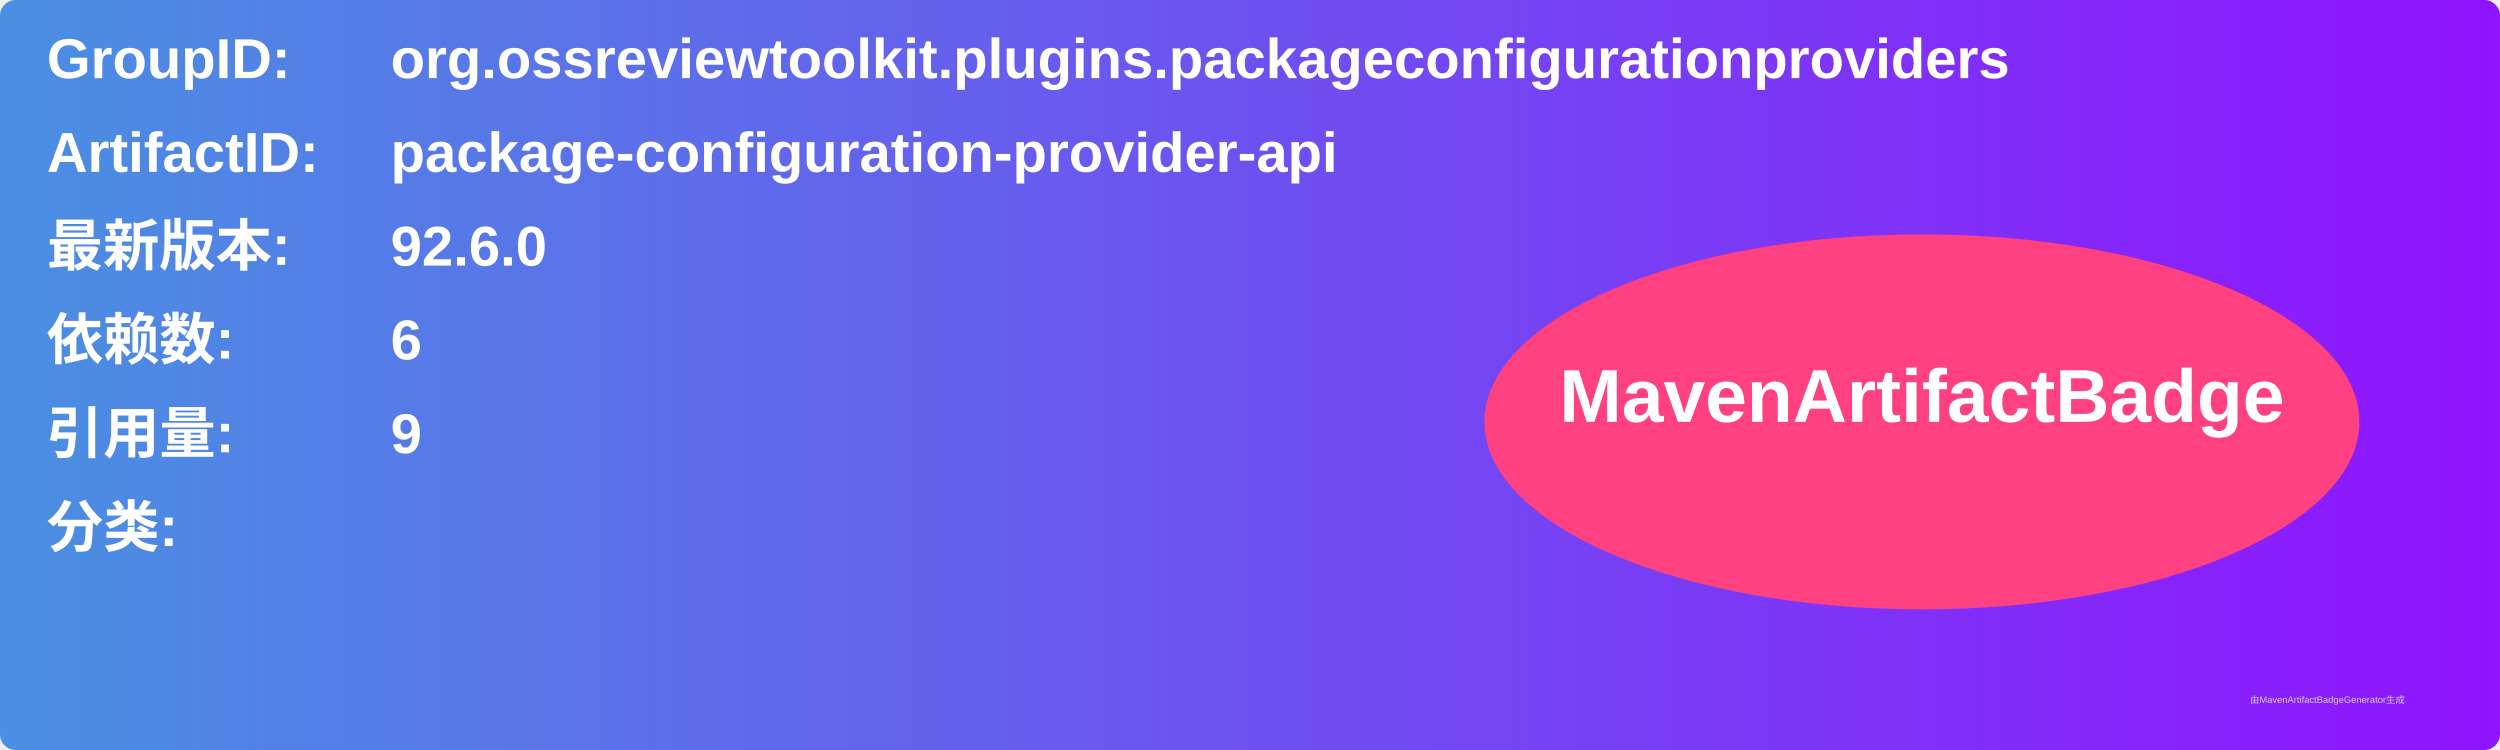
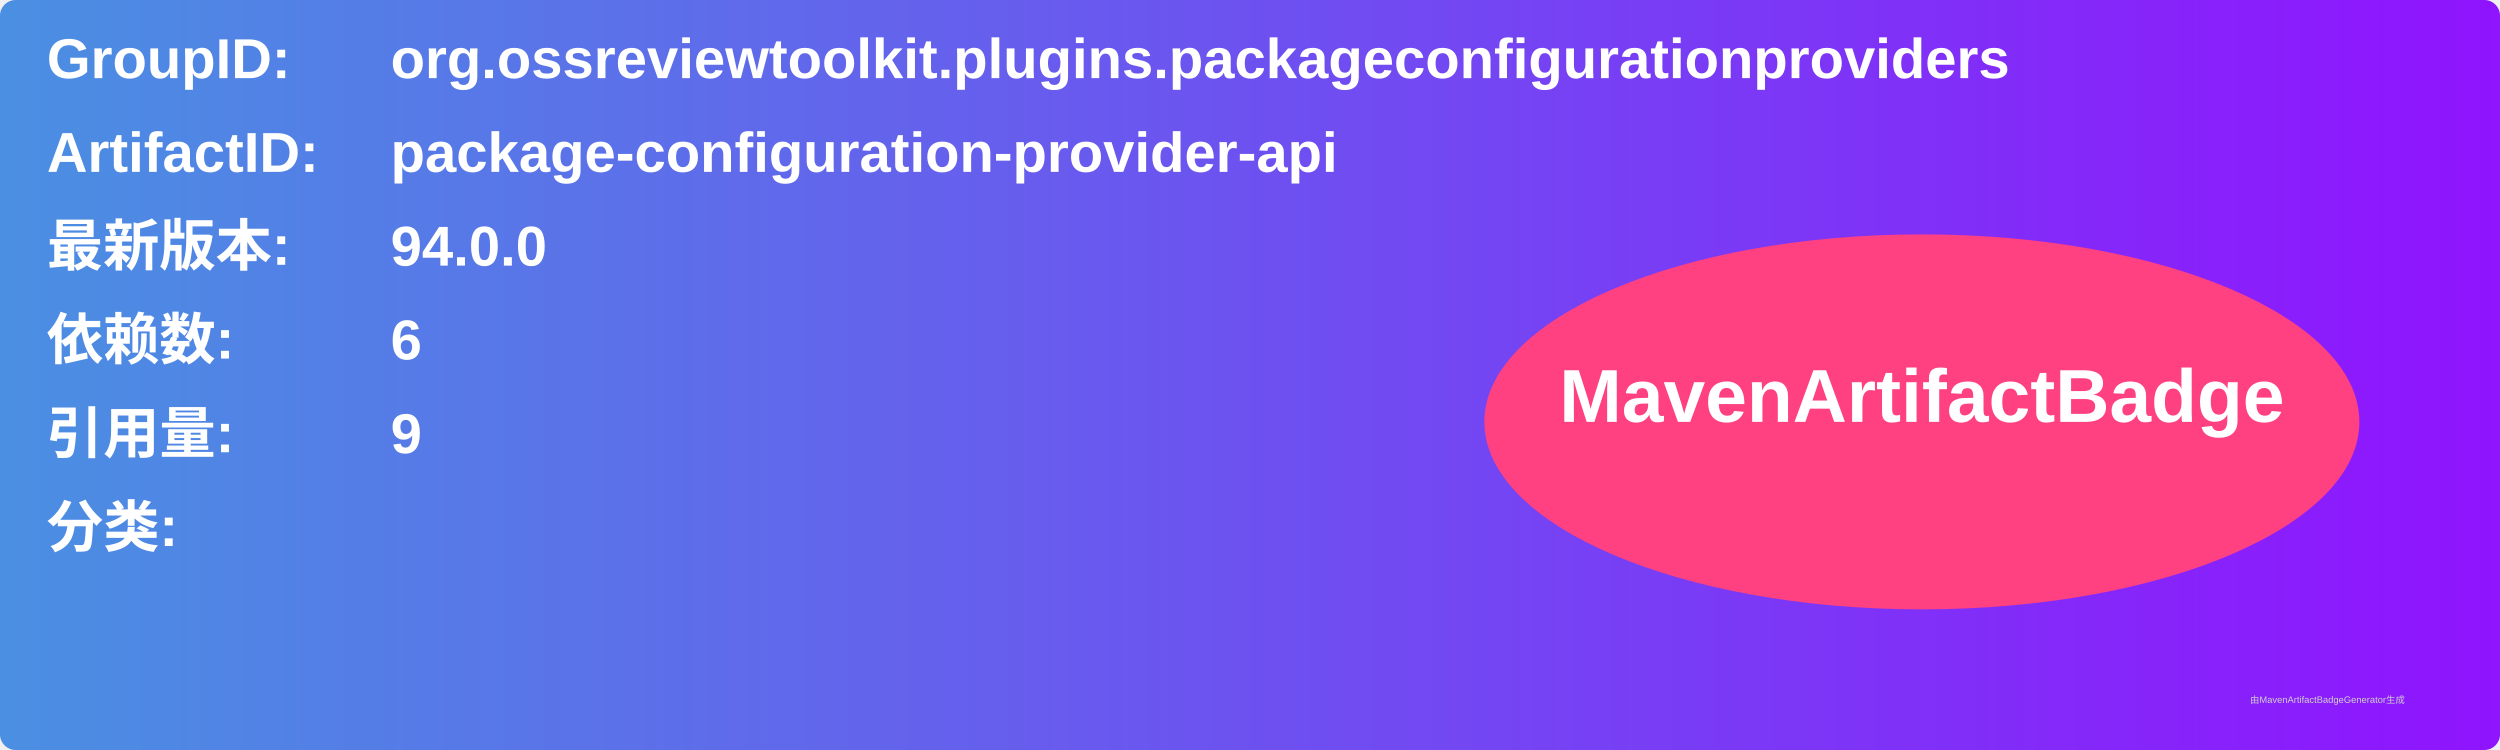
<svg xmlns="http://www.w3.org/2000/svg" width="800" height="240" viewBox="0 0 800 240">
  <linearGradient id="grad" x1="0%" y1="0%" x2="100%" y2="0%">
    <stop offset="0%" stop-color="#4a90e2" />
    <stop offset="100%" stop-color="#9013fe" />
  </linearGradient>
  <rect width="100%" height="100%" rx="5" ry="5" fill="url(#grad)" />
  <g transform="translate(15, 15)">
    <text x="0" y="10" font-family="Arial" font-size="18" fill="white" font-weight="bold" width="260">GroupID:</text>
    <text x="110" y="10" font-family="Arial" font-size="18" fill="white" font-weight="bold" width="460">org.ossreviewtoolkit.plugins.packageconfigurationproviders</text>
    <text x="0" y="40" font-family="Arial" font-size="18" fill="white" font-weight="bold" width="260">ArtifactID:</text>
    <text x="110" y="40" font-family="Arial" font-size="18" fill="white" font-weight="bold" width="460">package-configuration-provider-api</text>
    <text x="0" y="70" font-family="Arial" font-size="18" fill="white" font-weight="bold">最新版本:</text>
    <text x="110" y="70" font-family="Arial" font-size="18" fill="white" font-weight="bold">
-       <tspan font-weight="bold">92.6.0</tspan>
+       <tspan font-weight="bold">94.0.0</tspan>
    </text>
    <text x="0" y="100" font-family="Arial" font-size="18" fill="white" font-weight="bold">依赖数: </text>
    <text x="110" y="100" font-family="Arial" font-size="18" fill="white">
      <tspan font-weight="bold">6</tspan>
    </text>
    <text x="0" y="130" font-family="Arial" font-size="18" fill="white" font-weight="bold">引用量: </text>
    <text x="110" y="130" font-family="Arial" font-size="18" fill="white">
      <tspan font-weight="bold">9</tspan>
    </text>
    <text x="0" y="160" font-family="Arial" font-size="18" fill="white" font-weight="bold">分类:</text>
    <text x="10" y="190" font-family="Arial" font-size="10" fill="white">
      <tspan font-weight="bold" />
    </text>
    <ellipse cx="600" cy="120" rx="140" ry="60" fill="#ff4081" />
    <text x="600" y="120" text-anchor="middle" font-family="Arial" font-size="24" fill="white" font-weight="bold">MavenArtifactBadge</text>
  </g>
  <text x="720" y="225" font-family="Arial" font-size="3" fill="#d0d0d0">由MavenArtifactBadgeGenerator生成</text>
</svg>
